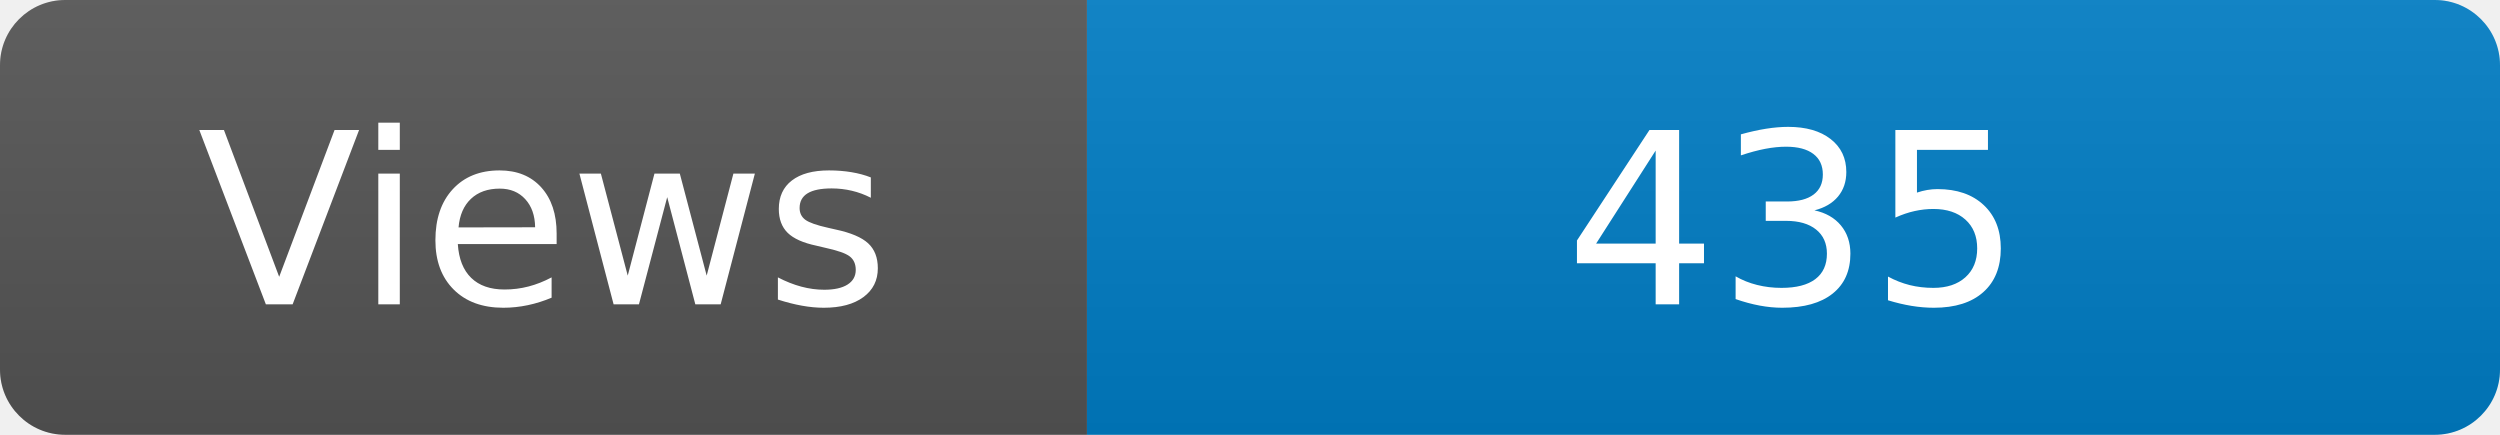
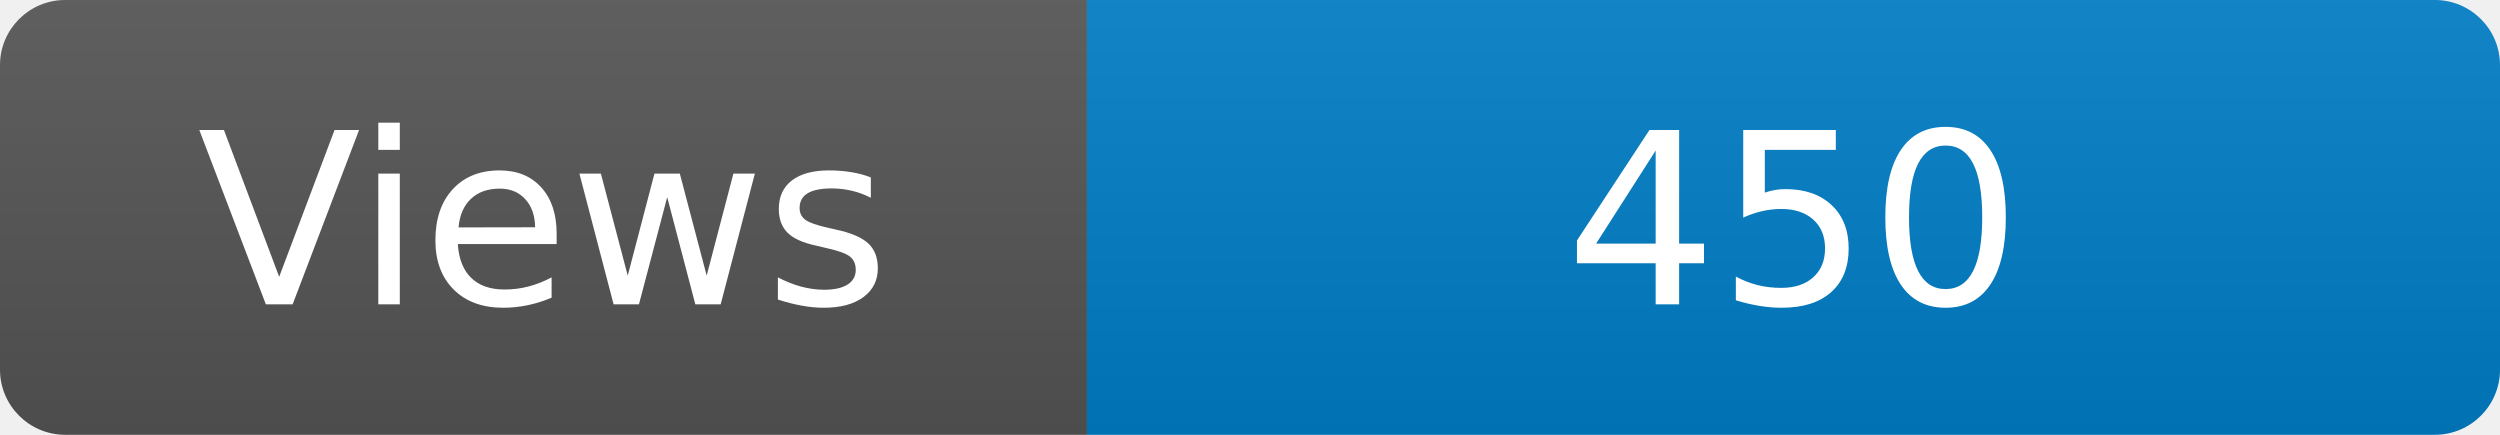
<svg xmlns="http://www.w3.org/2000/svg" width="115" height="20" role="img" aria-label="Maintained?: yes">
  <linearGradient id="s" x2="0" y2="100%">
    <stop offset="0" stop-color="#bbb" stop-opacity=".1" />
    <stop offset="1" stop-opacity=".1" />
  </linearGradient>
  <clipPath id="r">
    <rect width="115" height="20" rx="3" fill="#fff" />
  </clipPath>
  <g clip-path="url(#r)">
    <rect width="50" height="20" fill="#555" />
    <rect x="50" width="160" height="20" fill="#007ec6" />
    <rect width="115" height="20" fill="url(#s)" />
  </g>
  <g fill="#fff" text-anchor="middle" font-family="Verdana,Geneva,DejaVu Sans,sans-serif" font-size="110">
    <text x="250" y="140" transform="scale(.1)" fill="#fff">Views</text>
-     <text x="825" y="140" transform="scale(.1)" fill="#fff">435</text>
+     <text x="825" y="140" transform="scale(.1)" fill="#fff">450</text>
  </g>
</svg>
